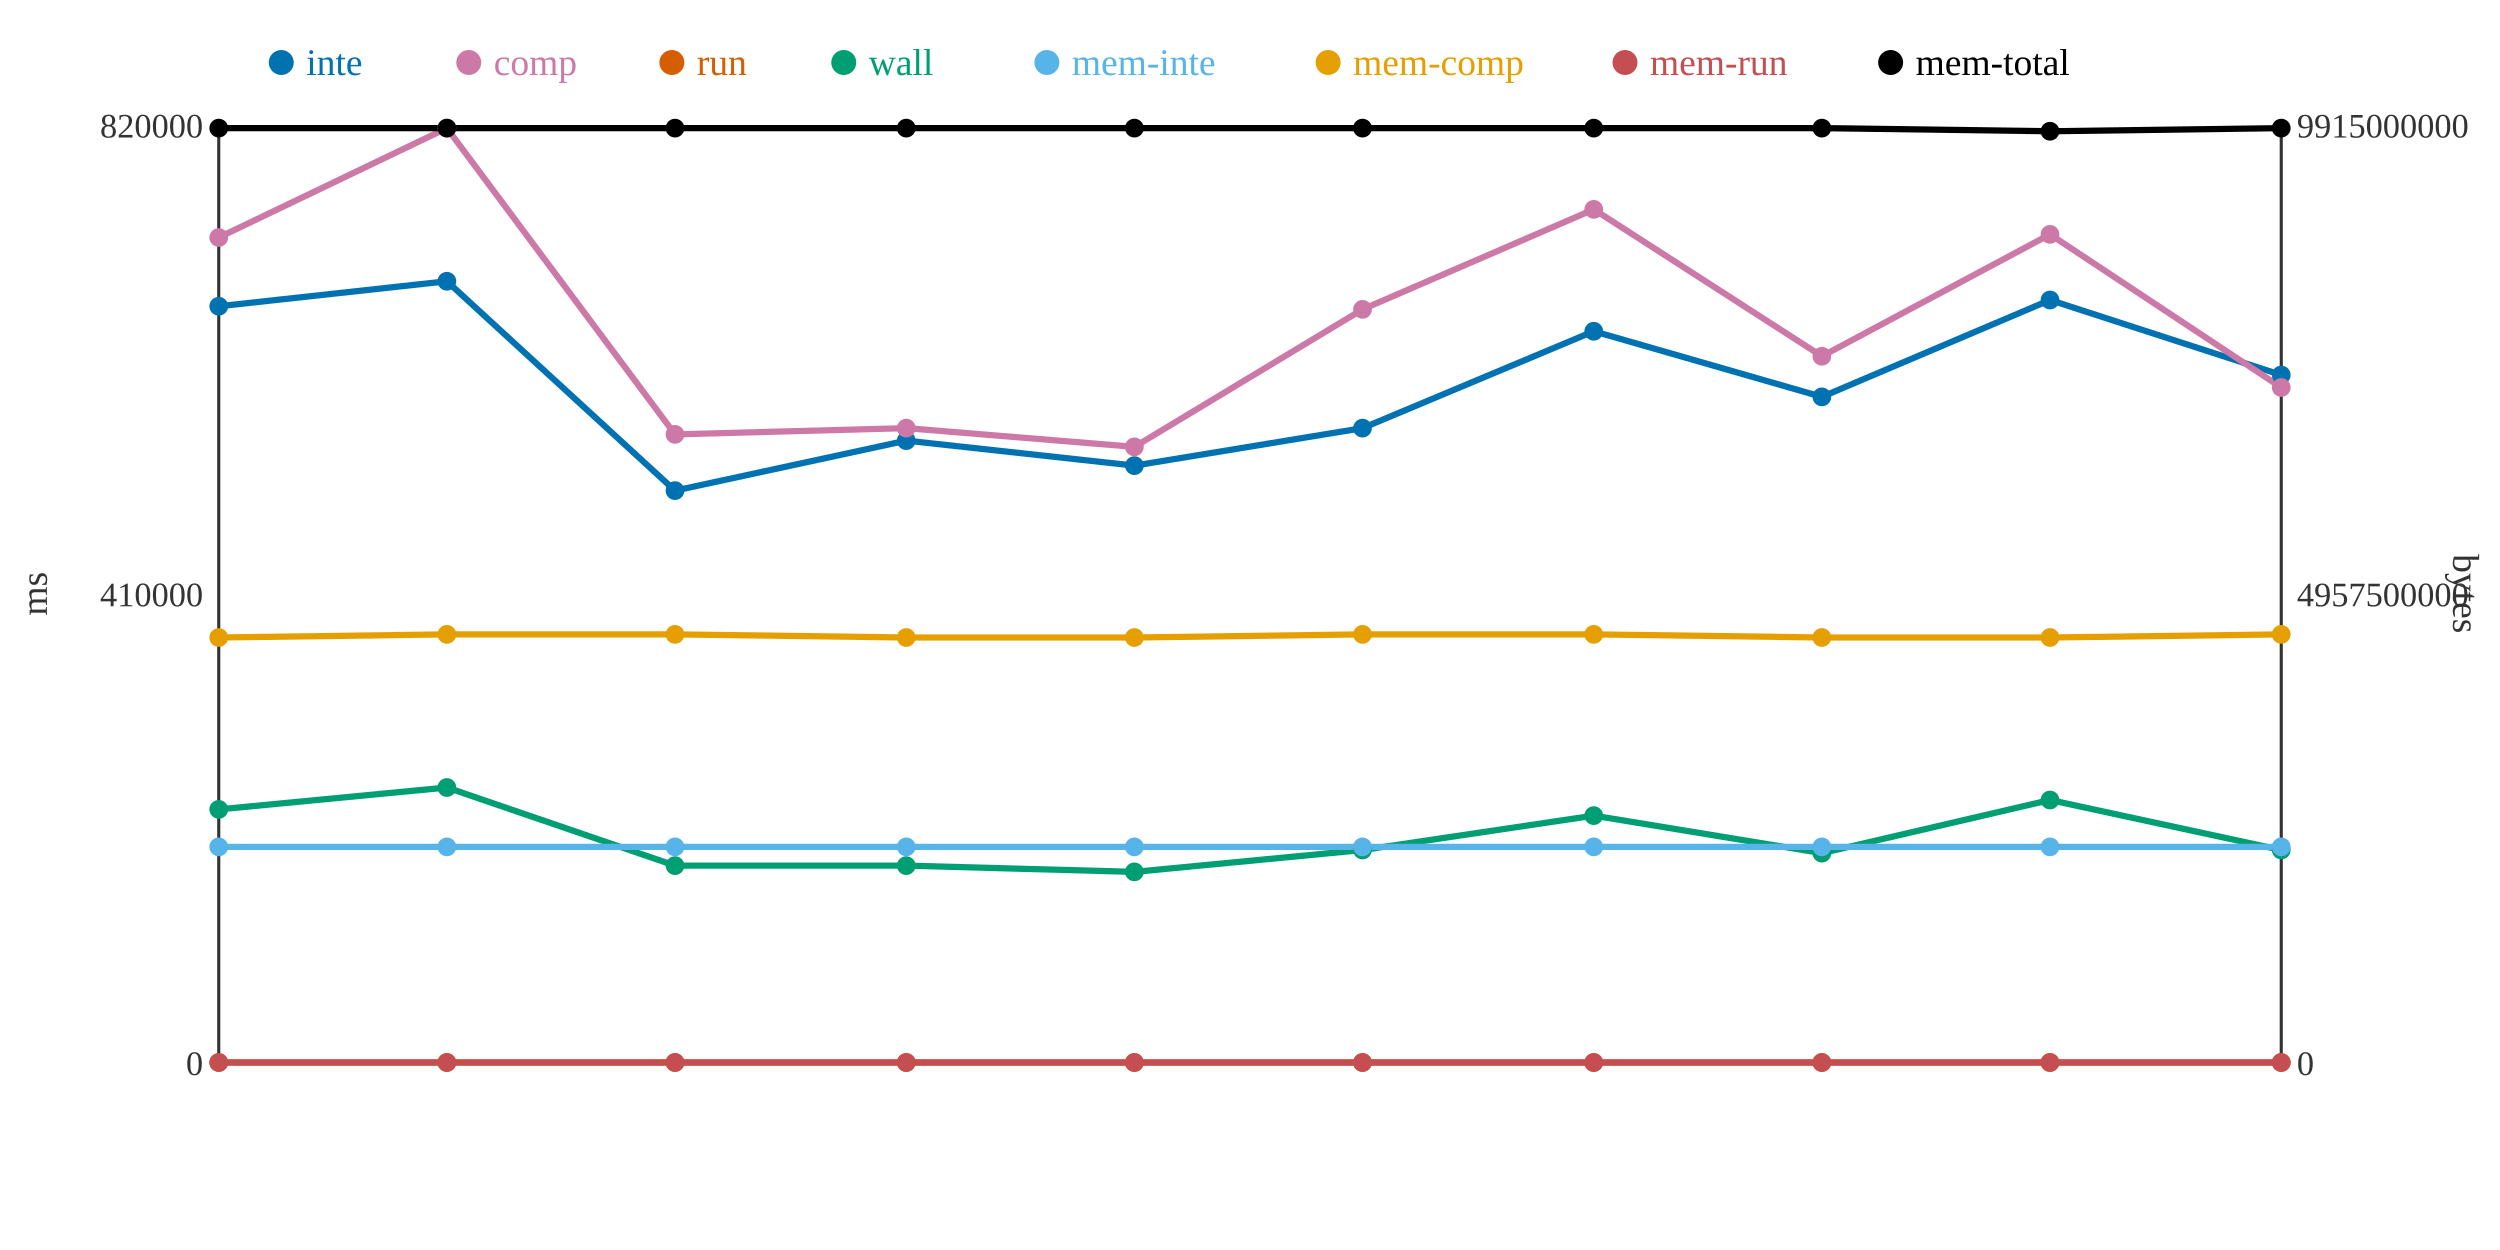
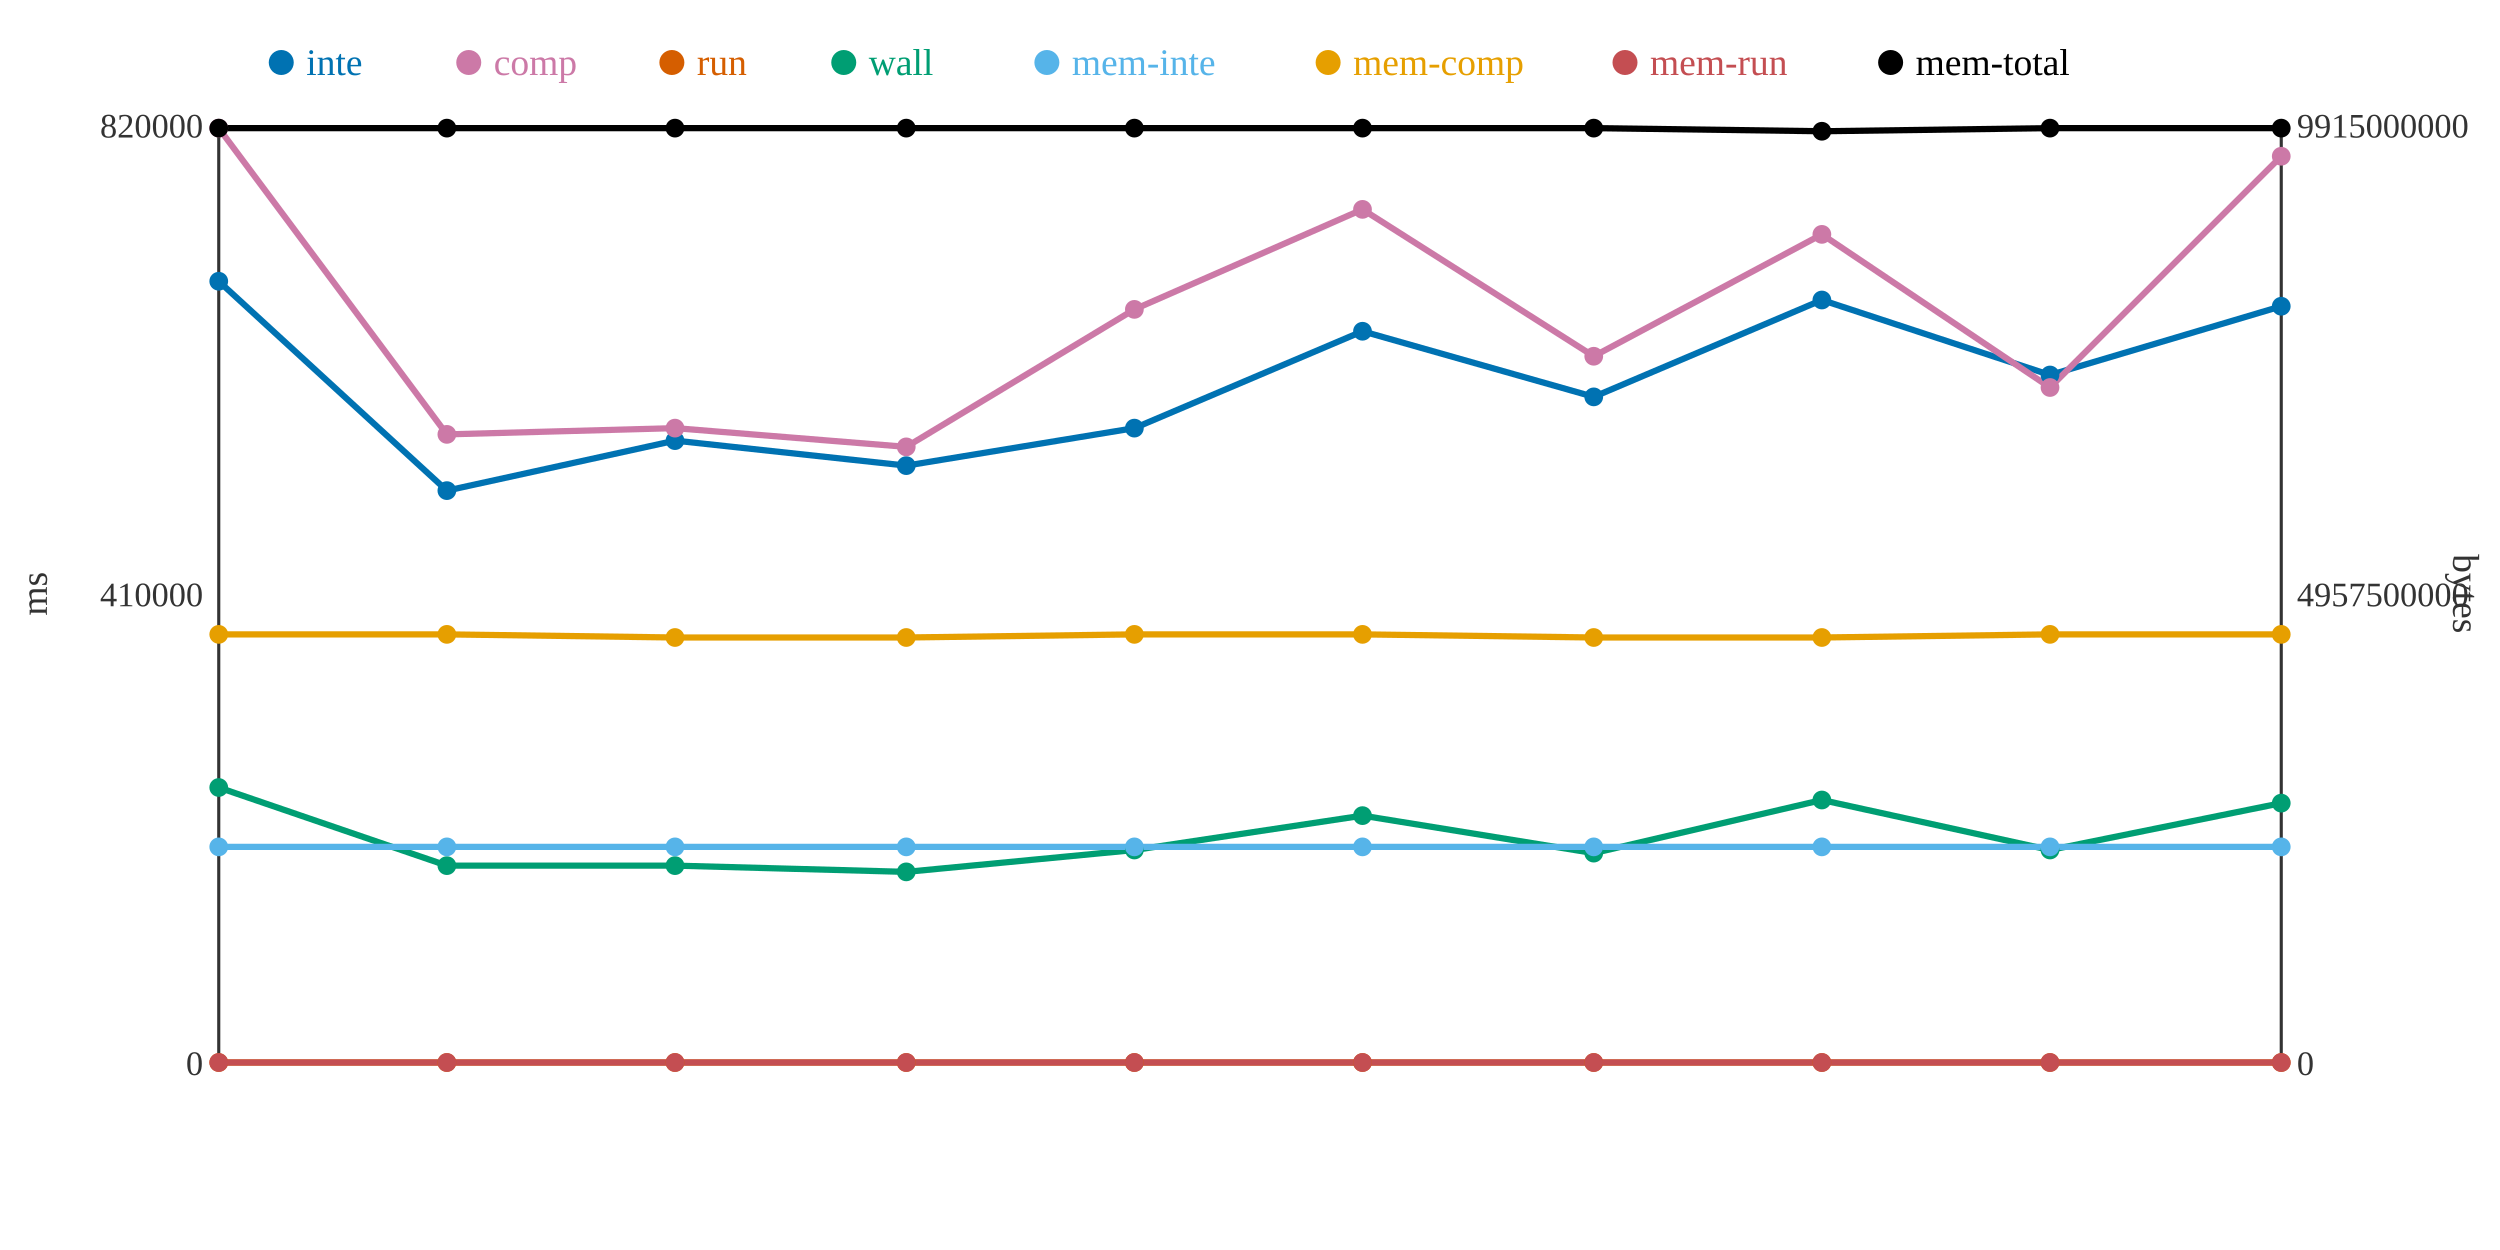
<svg xmlns="http://www.w3.org/2000/svg" width="800" height="400">
  <rect width="800" height="400" fill="white" />
  <line x1="70" y1="40" x2="70" y2="340" stroke="#333" stroke-width="1" />
  <line x1="70" y1="340" x2="730" y2="340" stroke="#333" stroke-width="1" />
  <line x1="730" y1="40" x2="730" y2="340" stroke="#333" stroke-width="1" />
  <text x="65" y="344" text-anchor="end" font-size="11" fill="#333">0</text>
  <text x="65" y="194" text-anchor="end" font-size="11" fill="#333">410000</text>
  <text x="65" y="44" text-anchor="end" font-size="11" fill="#333">820000</text>
  <text x="15" y="190" text-anchor="middle" font-size="12" fill="#333" transform="rotate(-90 15 190)">ms</text>
  <text x="735" y="344" text-anchor="start" font-size="11" fill="#333">0</text>
  <text x="735" y="194" text-anchor="start" font-size="11" fill="#333">4957500000</text>
  <text x="735" y="44" text-anchor="start" font-size="11" fill="#333">9915000000</text>
  <text x="785" y="190" text-anchor="middle" font-size="12" fill="#333" transform="rotate(90 785 190)">bytes</text>
-   <polyline points="70,98 143,90 216,157 290,141 363,149 436,137 510,106 583,127 656,96 730,120" fill="none" stroke="#0072B2" stroke-width="2" />
-   <polyline points="70,76 143,41 216,139 290,137 363,143 436,99 510,67 583,114 656,75 730,124" fill="none" stroke="#CC79A7" stroke-width="2" />
+   <polyline points="70,90 143,157 216,141 290,149 363,137 436,106 510,127 583,96 656,120 730,98" fill="none" stroke="#0072B2" stroke-width="2" />
+   <polyline points="70,41 143,139 216,137 290,143 363,99 436,67 510,114 583,75 656,124 730,50" fill="none" stroke="#CC79A7" stroke-width="2" />
  <polyline points="70,340 143,340 216,340 290,340 363,340 436,340 510,340 583,340 656,340 730,340" fill="none" stroke="#D55E00" stroke-width="2" />
-   <polyline points="70,259 143,252 216,277 290,277 363,279 436,272 510,261 583,273 656,256 730,272" fill="none" stroke="#009E73" stroke-width="2" />
+   <polyline points="70,252 143,277 216,277 290,279 363,272 436,261 510,273 583,256 656,272 730,257" fill="none" stroke="#009E73" stroke-width="2" />
  <polyline points="70,271 143,271 216,271 290,271 363,271 436,271 510,271 583,271 656,271 730,271" fill="none" stroke="#56B4E9" stroke-width="2" />
-   <polyline points="70,204 143,203 216,203 290,204 363,204 436,203 510,203 583,204 656,204 730,203" fill="none" stroke="#E69F00" stroke-width="2" />
+   <polyline points="70,203 143,203 216,204 290,204 363,203 436,203 510,204 583,204 656,203 730,203" fill="none" stroke="#E69F00" stroke-width="2" />
  <polyline points="70,340 143,340 216,340 290,340 363,340 436,340 510,340 583,340 656,340 730,340" fill="none" stroke="#C44E52" stroke-width="2" />
-   <polyline points="70,41 143,41 216,41 290,41 363,41 436,41 510,41 583,41 656,42 730,41" fill="none" stroke="#000000" stroke-width="2" />
-   <circle cx="70" cy="98" r="3" fill="#0072B2" />
-   <circle cx="70" cy="76" r="3" fill="#CC79A7" />
+   <polyline points="70,41 143,41 216,41 290,41 363,41 436,41 510,41 583,42 656,41 730,41" fill="none" stroke="#000000" stroke-width="2" />
+   <circle cx="70" cy="90" r="3" fill="#0072B2" />
+   <circle cx="70" cy="41" r="3" fill="#CC79A7" />
  <circle cx="70" cy="340" r="3" fill="#D55E00" />
-   <circle cx="70" cy="259" r="3" fill="#009E73" />
+   <circle cx="70" cy="252" r="3" fill="#009E73" />
  <circle cx="70" cy="271" r="3" fill="#56B4E9" />
-   <circle cx="70" cy="204" r="3" fill="#E69F00" />
+   <circle cx="70" cy="203" r="3" fill="#E69F00" />
  <circle cx="70" cy="340" r="3" fill="#C44E52" />
  <circle cx="70" cy="41" r="3" fill="#000000" />
-   <circle cx="143" cy="90" r="3" fill="#0072B2" />
-   <circle cx="143" cy="41" r="3" fill="#CC79A7" />
+   <circle cx="143" cy="157" r="3" fill="#0072B2" />
+   <circle cx="143" cy="139" r="3" fill="#CC79A7" />
  <circle cx="143" cy="340" r="3" fill="#D55E00" />
-   <circle cx="143" cy="252" r="3" fill="#009E73" />
+   <circle cx="143" cy="277" r="3" fill="#009E73" />
  <circle cx="143" cy="271" r="3" fill="#56B4E9" />
  <circle cx="143" cy="203" r="3" fill="#E69F00" />
  <circle cx="143" cy="340" r="3" fill="#C44E52" />
  <circle cx="143" cy="41" r="3" fill="#000000" />
-   <circle cx="216" cy="157" r="3" fill="#0072B2" />
-   <circle cx="216" cy="139" r="3" fill="#CC79A7" />
+   <circle cx="216" cy="141" r="3" fill="#0072B2" />
+   <circle cx="216" cy="137" r="3" fill="#CC79A7" />
  <circle cx="216" cy="340" r="3" fill="#D55E00" />
  <circle cx="216" cy="277" r="3" fill="#009E73" />
  <circle cx="216" cy="271" r="3" fill="#56B4E9" />
-   <circle cx="216" cy="203" r="3" fill="#E69F00" />
+   <circle cx="216" cy="204" r="3" fill="#E69F00" />
  <circle cx="216" cy="340" r="3" fill="#C44E52" />
  <circle cx="216" cy="41" r="3" fill="#000000" />
-   <circle cx="290" cy="141" r="3" fill="#0072B2" />
-   <circle cx="290" cy="137" r="3" fill="#CC79A7" />
+   <circle cx="290" cy="149" r="3" fill="#0072B2" />
+   <circle cx="290" cy="143" r="3" fill="#CC79A7" />
  <circle cx="290" cy="340" r="3" fill="#D55E00" />
-   <circle cx="290" cy="277" r="3" fill="#009E73" />
+   <circle cx="290" cy="279" r="3" fill="#009E73" />
  <circle cx="290" cy="271" r="3" fill="#56B4E9" />
  <circle cx="290" cy="204" r="3" fill="#E69F00" />
  <circle cx="290" cy="340" r="3" fill="#C44E52" />
  <circle cx="290" cy="41" r="3" fill="#000000" />
-   <circle cx="363" cy="149" r="3" fill="#0072B2" />
-   <circle cx="363" cy="143" r="3" fill="#CC79A7" />
+   <circle cx="363" cy="137" r="3" fill="#0072B2" />
+   <circle cx="363" cy="99" r="3" fill="#CC79A7" />
  <circle cx="363" cy="340" r="3" fill="#D55E00" />
-   <circle cx="363" cy="279" r="3" fill="#009E73" />
+   <circle cx="363" cy="272" r="3" fill="#009E73" />
  <circle cx="363" cy="271" r="3" fill="#56B4E9" />
-   <circle cx="363" cy="204" r="3" fill="#E69F00" />
+   <circle cx="363" cy="203" r="3" fill="#E69F00" />
  <circle cx="363" cy="340" r="3" fill="#C44E52" />
  <circle cx="363" cy="41" r="3" fill="#000000" />
-   <circle cx="436" cy="137" r="3" fill="#0072B2" />
-   <circle cx="436" cy="99" r="3" fill="#CC79A7" />
+   <circle cx="436" cy="106" r="3" fill="#0072B2" />
+   <circle cx="436" cy="67" r="3" fill="#CC79A7" />
  <circle cx="436" cy="340" r="3" fill="#D55E00" />
-   <circle cx="436" cy="272" r="3" fill="#009E73" />
+   <circle cx="436" cy="261" r="3" fill="#009E73" />
  <circle cx="436" cy="271" r="3" fill="#56B4E9" />
  <circle cx="436" cy="203" r="3" fill="#E69F00" />
  <circle cx="436" cy="340" r="3" fill="#C44E52" />
  <circle cx="436" cy="41" r="3" fill="#000000" />
-   <circle cx="510" cy="106" r="3" fill="#0072B2" />
-   <circle cx="510" cy="67" r="3" fill="#CC79A7" />
+   <circle cx="510" cy="127" r="3" fill="#0072B2" />
+   <circle cx="510" cy="114" r="3" fill="#CC79A7" />
  <circle cx="510" cy="340" r="3" fill="#D55E00" />
-   <circle cx="510" cy="261" r="3" fill="#009E73" />
+   <circle cx="510" cy="273" r="3" fill="#009E73" />
  <circle cx="510" cy="271" r="3" fill="#56B4E9" />
-   <circle cx="510" cy="203" r="3" fill="#E69F00" />
+   <circle cx="510" cy="204" r="3" fill="#E69F00" />
  <circle cx="510" cy="340" r="3" fill="#C44E52" />
  <circle cx="510" cy="41" r="3" fill="#000000" />
-   <circle cx="583" cy="127" r="3" fill="#0072B2" />
-   <circle cx="583" cy="114" r="3" fill="#CC79A7" />
+   <circle cx="583" cy="96" r="3" fill="#0072B2" />
+   <circle cx="583" cy="75" r="3" fill="#CC79A7" />
  <circle cx="583" cy="340" r="3" fill="#D55E00" />
-   <circle cx="583" cy="273" r="3" fill="#009E73" />
+   <circle cx="583" cy="256" r="3" fill="#009E73" />
  <circle cx="583" cy="271" r="3" fill="#56B4E9" />
  <circle cx="583" cy="204" r="3" fill="#E69F00" />
  <circle cx="583" cy="340" r="3" fill="#C44E52" />
-   <circle cx="583" cy="41" r="3" fill="#000000" />
-   <circle cx="656" cy="96" r="3" fill="#0072B2" />
-   <circle cx="656" cy="75" r="3" fill="#CC79A7" />
+   <circle cx="583" cy="42" r="3" fill="#000000" />
+   <circle cx="656" cy="120" r="3" fill="#0072B2" />
+   <circle cx="656" cy="124" r="3" fill="#CC79A7" />
  <circle cx="656" cy="340" r="3" fill="#D55E00" />
-   <circle cx="656" cy="256" r="3" fill="#009E73" />
+   <circle cx="656" cy="272" r="3" fill="#009E73" />
  <circle cx="656" cy="271" r="3" fill="#56B4E9" />
-   <circle cx="656" cy="204" r="3" fill="#E69F00" />
+   <circle cx="656" cy="203" r="3" fill="#E69F00" />
  <circle cx="656" cy="340" r="3" fill="#C44E52" />
-   <circle cx="656" cy="42" r="3" fill="#000000" />
-   <circle cx="730" cy="120" r="3" fill="#0072B2" />
-   <circle cx="730" cy="124" r="3" fill="#CC79A7" />
+   <circle cx="656" cy="41" r="3" fill="#000000" />
+   <circle cx="730" cy="98" r="3" fill="#0072B2" />
+   <circle cx="730" cy="50" r="3" fill="#CC79A7" />
  <circle cx="730" cy="340" r="3" fill="#D55E00" />
-   <circle cx="730" cy="272" r="3" fill="#009E73" />
+   <circle cx="730" cy="257" r="3" fill="#009E73" />
  <circle cx="730" cy="271" r="3" fill="#56B4E9" />
  <circle cx="730" cy="203" r="3" fill="#E69F00" />
  <circle cx="730" cy="340" r="3" fill="#C44E52" />
  <circle cx="730" cy="41" r="3" fill="#000000" />
  <circle cx="90" cy="20" r="4" fill="#0072B2" />
  <text x="98" y="24" text-anchor="start" font-size="12" fill="#0072B2">inte</text>
  <circle cx="150" cy="20" r="4" fill="#CC79A7" />
  <text x="158" y="24" text-anchor="start" font-size="12" fill="#CC79A7">comp</text>
  <circle cx="215" cy="20" r="4" fill="#D55E00" />
  <text x="223" y="24" text-anchor="start" font-size="12" fill="#D55E00">run</text>
  <circle cx="270" cy="20" r="4" fill="#009E73" />
  <text x="278" y="24" text-anchor="start" font-size="12" fill="#009E73">wall</text>
  <circle cx="335" cy="20" r="4" fill="#56B4E9" />
  <text x="343" y="24" text-anchor="start" font-size="12" fill="#56B4E9">mem-inte</text>
  <circle cx="425" cy="20" r="4" fill="#E69F00" />
  <text x="433" y="24" text-anchor="start" font-size="12" fill="#E69F00">mem-comp</text>
  <circle cx="520" cy="20" r="4" fill="#C44E52" />
  <text x="528" y="24" text-anchor="start" font-size="12" fill="#C44E52">mem-run</text>
  <circle cx="605" cy="20" r="4" fill="#000000" />
  <text x="613" y="24" text-anchor="start" font-size="12" fill="#000000">mem-total</text>
</svg>
